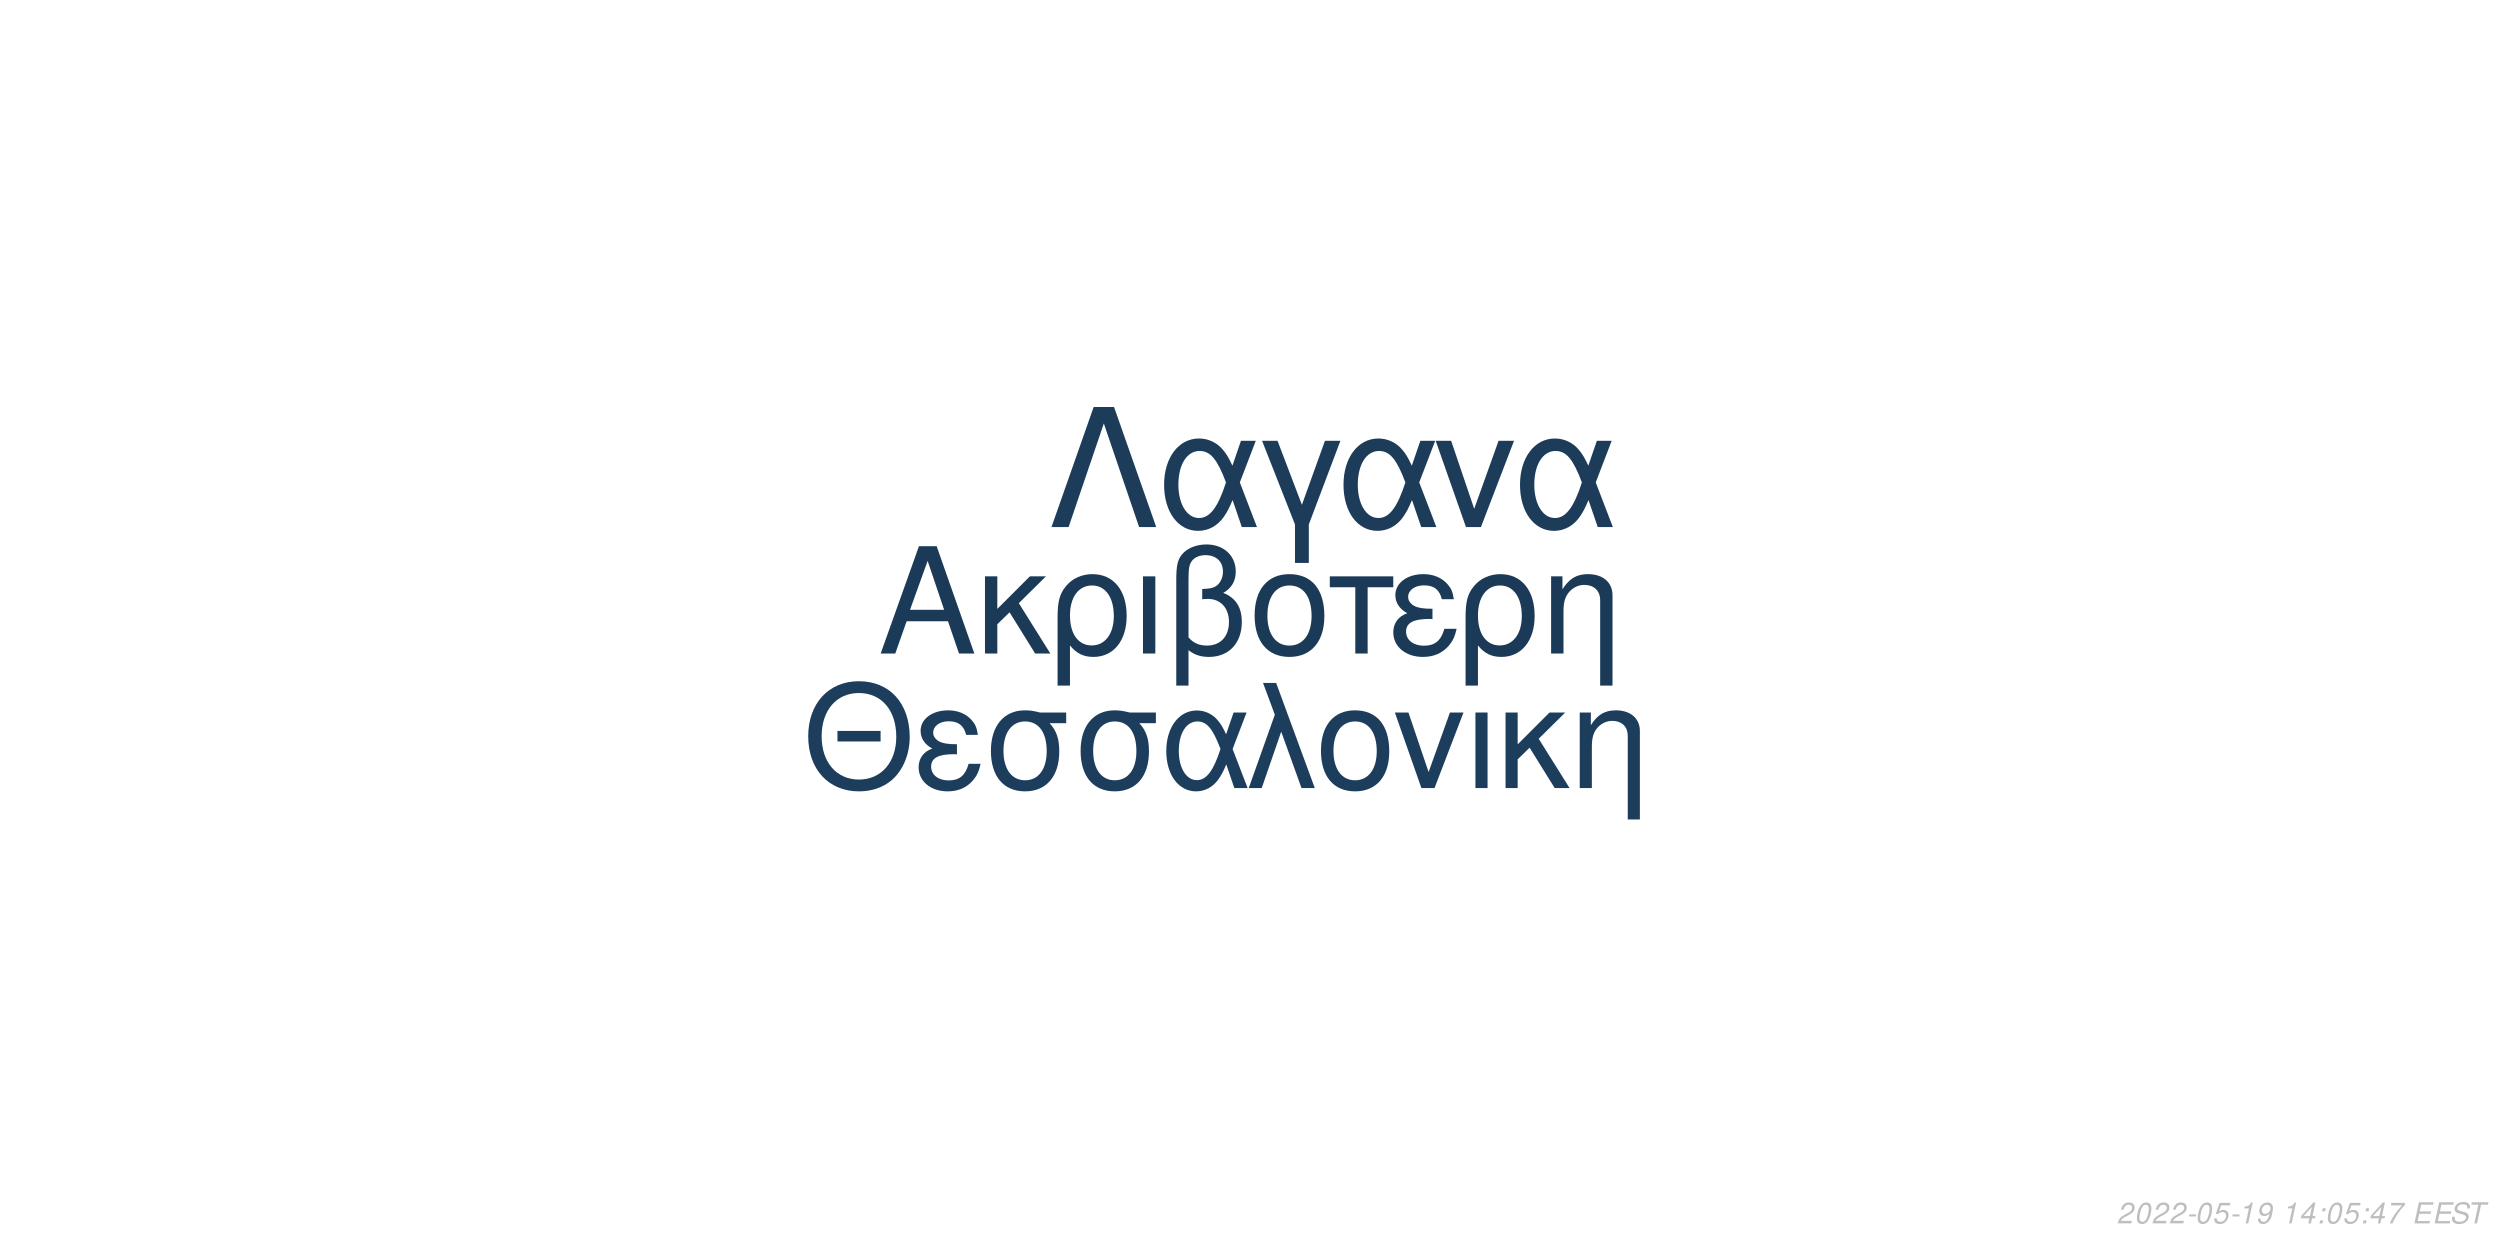
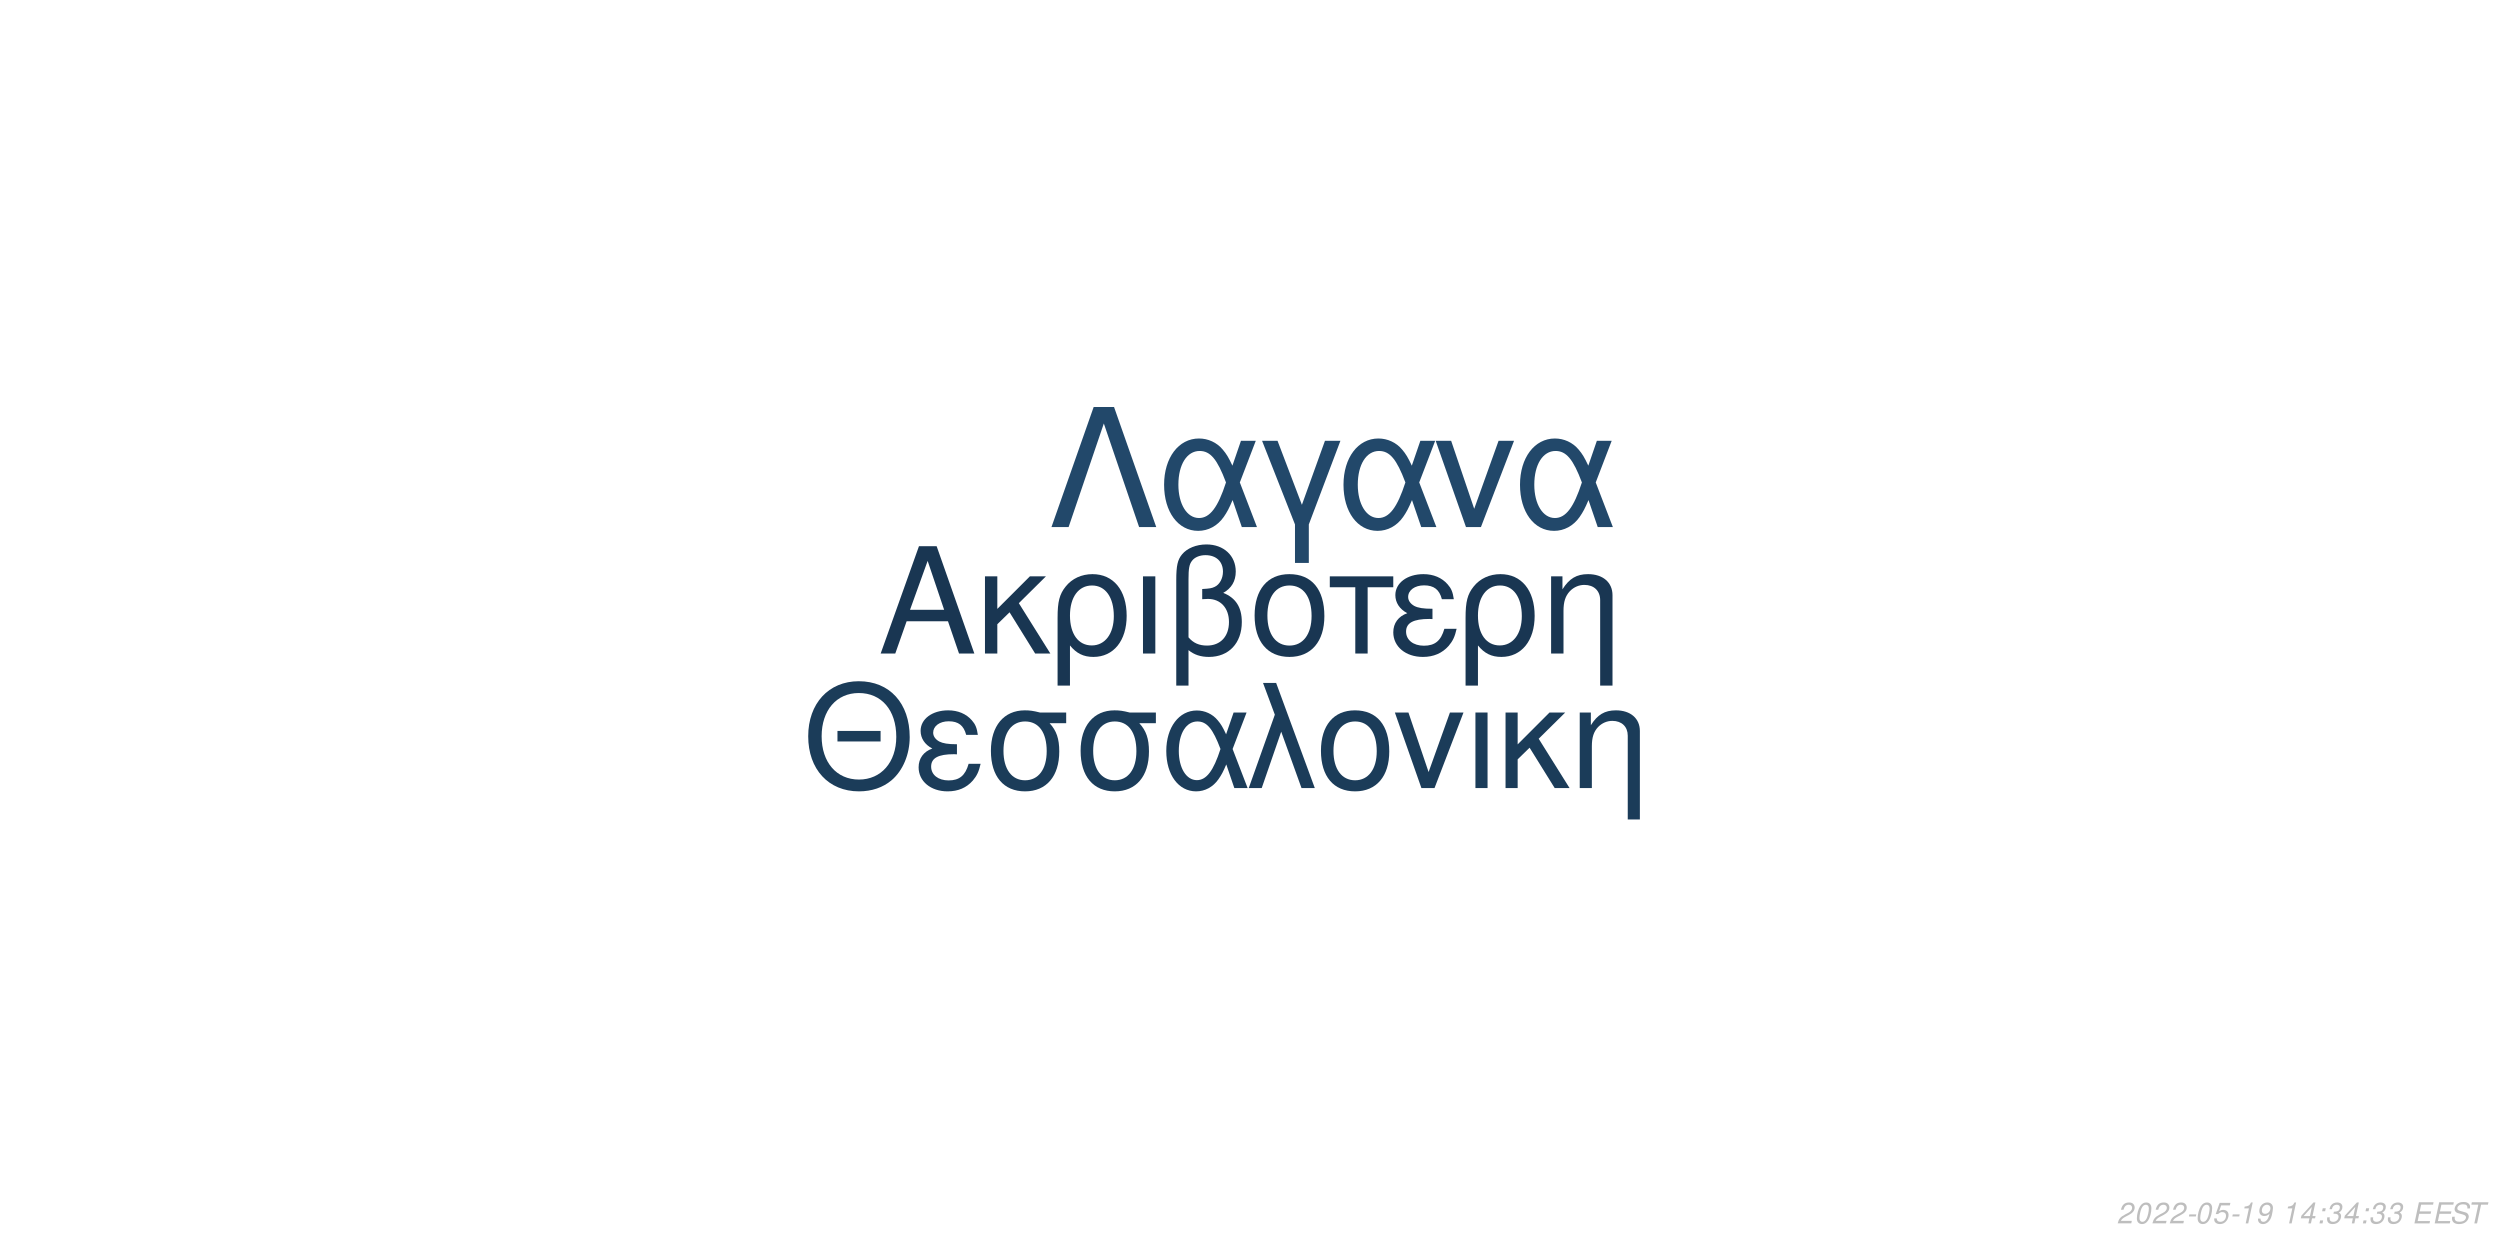
<svg xmlns="http://www.w3.org/2000/svg" xmlns:xlink="http://www.w3.org/1999/xlink" width="864pt" height="432pt" viewBox="0 0 864 432" version="1.1">
  <defs>
    <g>
      <symbol overflow="visible" id="glyph0-0">
        <path style="stroke:none;" d="" />
      </symbol>
      <symbol overflow="visible" id="glyph0-1">
        <path style="stroke:none;" d="M 24.125 -11.141 L 27.938 0 L 33.234 0 L 20.203 -37.094 L 14.094 -37.094 L 0.859 0 L 5.906 0 L 9.828 -11.141 Z M 22.797 -15.109 L 11 -15.109 L 17.094 -32.016 Z M 22.797 -15.109 " />
      </symbol>
      <symbol overflow="visible" id="glyph0-2">
        <path style="stroke:none;" d="M 7.172 -15.422 L 7.172 -26.672 L 2.906 -26.672 L 2.906 0 L 7.172 0 L 7.172 -10.125 L 11.406 -14.25 L 20.25 0 L 25.5 0 L 14.609 -17.406 L 23.969 -26.672 L 18.422 -26.672 Z M 7.172 -15.422 " />
      </symbol>
      <symbol overflow="visible" id="glyph0-3">
        <path style="stroke:none;" d="M 3 11.094 L 7.281 11.094 L 7.281 -2.797 C 9.516 -0.047 11.953 1.172 15.375 1.172 C 22.344 1.172 26.875 -4.422 26.875 -13.031 C 26.875 -21.891 22.297 -27.438 15.062 -27.438 C 11.297 -27.438 7.984 -25.906 5.797 -23.156 C 3.672 -20.516 3 -17.969 3 -12.359 Z M 14.906 -23.516 C 19.547 -23.516 22.438 -19.438 22.438 -12.922 C 22.438 -6.812 19.391 -2.797 14.812 -2.797 C 10.172 -2.797 7.281 -6.766 7.281 -13.125 C 7.281 -19.484 10.234 -23.516 14.906 -23.516 Z M 14.906 -23.516 " />
      </symbol>
      <symbol overflow="visible" id="glyph0-4">
        <path style="stroke:none;" d="M 3.516 0 L 7.781 0 L 7.781 -26.672 L 3.516 -26.672 Z M 3.516 0 " />
      </symbol>
      <symbol overflow="visible" id="glyph0-5">
        <path style="stroke:none;" d="M 4.016 11.094 L 8.25 11.094 L 8.25 -1.172 C 10.172 0.406 12.422 1.172 15.312 1.172 C 22.188 1.172 26.672 -3.609 26.672 -10.891 C 26.672 -15.984 24.578 -19.234 20.25 -20.969 C 23.109 -22.547 24.578 -25.031 24.578 -28.344 C 24.578 -33.844 20.406 -37.703 14.453 -37.703 C 10.938 -37.703 7.734 -36.391 6 -34.25 C 4.484 -32.422 4.016 -30.328 4.016 -25.391 Z M 8.25 -25.656 C 8.25 -29.359 8.5 -30.844 9.469 -32.062 C 10.375 -33.281 12.156 -34 14.094 -34 C 17.812 -34 20.156 -31.812 20.156 -28.297 C 20.156 -25.953 18.984 -23.812 17.297 -23.047 C 16.281 -22.547 15.469 -22.438 12.984 -22.297 L 12.984 -18.781 C 13.734 -18.828 14.344 -18.875 14.969 -18.875 C 19.344 -18.875 22.234 -15.719 22.234 -10.891 C 22.234 -5.906 19.281 -2.75 14.656 -2.75 C 11.953 -2.75 9.922 -3.609 8.25 -5.594 Z M 8.25 -25.656 " />
      </symbol>
      <symbol overflow="visible" id="glyph0-6">
        <path style="stroke:none;" d="M 14.094 -27.438 C 6.562 -27.438 2.094 -22.094 2.094 -13.125 C 2.094 -4.125 6.562 1.172 14.141 1.172 C 21.672 1.172 26.203 -4.172 26.203 -12.922 C 26.203 -22.188 21.828 -27.438 14.094 -27.438 Z M 14.141 -23.516 C 18.938 -23.516 21.781 -19.594 21.781 -12.984 C 21.781 -6.672 18.828 -2.75 14.141 -2.75 C 9.422 -2.75 6.516 -6.672 6.516 -13.125 C 6.516 -19.594 9.422 -23.516 14.141 -23.516 Z M 14.141 -23.516 " />
      </symbol>
      <symbol overflow="visible" id="glyph0-7">
        <path style="stroke:none;" d="M 7.891 0 L 12.156 0 L 12.156 -22.906 L 21.016 -22.906 L 21.016 -26.672 L -0.922 -26.672 L -0.922 -22.906 L 7.891 -22.906 Z M 7.891 0 " />
      </symbol>
      <symbol overflow="visible" id="glyph0-8">
        <path style="stroke:none;" d="M 14.562 -15.469 C 11.344 -15.469 9.562 -15.781 8.297 -16.438 C 6.922 -17.203 6.156 -18.328 6.156 -19.547 C 6.156 -21.891 8.453 -23.562 11.656 -23.562 C 15.062 -23.562 16.953 -22.094 17.812 -18.781 L 21.938 -18.781 C 21.578 -21.266 21.062 -22.5 19.797 -23.922 C 17.812 -26.203 14.906 -27.438 11.453 -27.438 C 5.797 -27.438 1.734 -24.375 1.734 -20.203 C 1.734 -17.609 3.156 -15.375 5.859 -13.938 C 2.797 -12.875 1.016 -10.484 1.016 -7.328 C 1.016 -2.391 5.297 1.172 11.25 1.172 C 14.969 1.172 17.906 -0.109 20.156 -2.641 C 21.578 -4.328 22.297 -5.797 22.906 -8.547 L 18.672 -8.547 C 17.5 -4.422 15.422 -2.703 11.609 -2.703 C 7.938 -2.703 5.438 -4.688 5.438 -7.578 C 5.438 -10.578 7.938 -11.953 13.484 -11.953 C 13.641 -11.953 14.094 -11.953 14.562 -11.906 Z M 14.562 -15.469 " />
      </symbol>
      <symbol overflow="visible" id="glyph0-9">
        <path style="stroke:none;" d="M 3.562 -26.672 L 3.562 0 L 7.844 0 L 7.844 -14.703 C 7.844 -17.906 8.5 -19.891 10.031 -21.531 C 11.406 -22.953 13.188 -23.719 15.062 -23.719 C 18.375 -23.719 20.516 -21.672 20.516 -18.469 L 20.516 11.094 L 24.781 11.094 L 24.781 -20.156 C 24.781 -24.578 21.469 -27.438 16.328 -27.438 C 12.359 -27.438 9.828 -25.906 7.484 -22.188 L 7.484 -26.672 Z M 3.562 -26.672 " />
      </symbol>
      <symbol overflow="visible" id="glyph1-0">
        <path style="stroke:none;" d="" />
      </symbol>
      <symbol overflow="visible" id="glyph1-1">
        <path style="stroke:none;" d="M 26.859 -19.734 L 11.953 -19.734 L 11.953 -16.094 L 26.859 -16.094 Z M 19.328 -36.922 C 8.922 -36.922 1.844 -29.25 1.844 -17.891 C 1.844 -6.484 8.875 1.141 19.391 1.141 C 23.812 1.141 27.703 -0.203 30.641 -2.688 C 34.578 -6.031 36.922 -11.656 36.922 -17.594 C 36.922 -29.297 30 -36.922 19.328 -36.922 Z M 19.328 -32.844 C 27.203 -32.844 32.281 -26.906 32.281 -17.688 C 32.281 -8.922 27.062 -2.938 19.391 -2.938 C 11.609 -2.938 6.484 -8.922 6.484 -17.891 C 6.484 -26.859 11.609 -32.844 19.328 -32.844 Z M 19.328 -32.844 " />
      </symbol>
      <symbol overflow="visible" id="glyph1-2">
        <path style="stroke:none;" d="M 14.25 -15.141 C 11.109 -15.141 9.375 -15.453 8.125 -16.094 C 6.781 -16.844 6.031 -17.938 6.031 -19.141 C 6.031 -21.422 8.266 -23.078 11.406 -23.078 C 14.75 -23.078 16.594 -21.625 17.438 -18.391 L 21.469 -18.391 C 21.125 -20.828 20.625 -22.031 19.391 -23.422 C 17.438 -25.656 14.594 -26.859 11.219 -26.859 C 5.688 -26.859 1.688 -23.875 1.688 -19.781 C 1.688 -17.234 3.094 -15.047 5.734 -13.656 C 2.734 -12.609 1 -10.266 1 -7.172 C 1 -2.344 5.188 1.141 11.016 1.141 C 14.656 1.141 17.547 -0.094 19.734 -2.594 C 21.125 -4.234 21.828 -5.688 22.422 -8.375 L 18.281 -8.375 C 17.141 -4.328 15.094 -2.641 11.359 -2.641 C 7.766 -2.641 5.328 -4.578 5.328 -7.422 C 5.328 -10.359 7.766 -11.703 13.203 -11.703 C 13.359 -11.703 13.797 -11.703 14.25 -11.656 Z M 14.25 -15.141 " />
      </symbol>
      <symbol overflow="visible" id="glyph1-3">
        <path style="stroke:none;" d="M 29 -26.109 L 19.938 -26.109 C 17.594 -26.703 16.438 -26.859 14.703 -26.859 C 7.469 -26.859 2.984 -21.469 2.984 -12.859 C 2.984 -4.031 7.375 1.141 14.797 1.141 C 22.172 1.141 26.609 -4.078 26.609 -12.656 C 26.609 -17.047 25.656 -19.828 23.266 -22.422 L 29 -22.422 Z M 14.797 -23.016 C 19.531 -23.016 22.266 -19.234 22.266 -12.75 C 22.266 -6.531 19.438 -2.688 14.797 -2.688 C 10.172 -2.688 7.328 -6.531 7.328 -12.859 C 7.328 -19.188 10.172 -23.016 14.797 -23.016 Z M 14.797 -23.016 " />
      </symbol>
      <symbol overflow="visible" id="glyph1-4">
        <path style="stroke:none;" d="M 29.344 -26.109 L 24.859 -26.109 L 22.266 -18.578 C 21.125 -21.031 20.484 -22.125 19.328 -23.469 C 17.547 -25.609 14.906 -26.812 12.156 -26.812 C 5.984 -26.812 1.594 -20.984 1.594 -12.812 C 1.594 -4.578 5.828 1.141 11.906 1.141 C 14.953 1.141 17.734 -0.344 19.625 -3.047 C 20.672 -4.531 21.281 -5.688 22.328 -8.172 L 25.109 0 L 29.703 0 L 24.516 -13.5 Z M 20.328 -13.5 C 17.891 -5.922 15.453 -2.734 12.156 -2.734 C 8.516 -2.734 5.922 -6.922 5.922 -12.812 C 5.922 -18.938 8.516 -23.016 12.359 -23.016 C 15.594 -23.016 17.688 -20.531 20.328 -13.5 Z M 20.328 -13.5 " />
      </symbol>
      <symbol overflow="visible" id="glyph1-5">
        <path style="stroke:none;" d="M 1.094 0 L 5.578 0 L 12.312 -19.484 L 19.328 0 L 23.922 0 L 10.562 -36.328 L 6.031 -36.328 L 10.109 -25.359 Z M 1.094 0 " />
      </symbol>
      <symbol overflow="visible" id="glyph1-6">
        <path style="stroke:none;" d="M 13.797 -26.859 C 6.422 -26.859 2.047 -21.625 2.047 -12.859 C 2.047 -4.031 6.422 1.141 13.859 1.141 C 21.234 1.141 25.656 -4.078 25.656 -12.656 C 25.656 -21.719 21.375 -26.859 13.797 -26.859 Z M 13.859 -23.016 C 18.531 -23.016 21.328 -19.188 21.328 -12.703 C 21.328 -6.531 18.438 -2.688 13.859 -2.688 C 9.219 -2.688 6.375 -6.531 6.375 -12.859 C 6.375 -19.188 9.219 -23.016 13.859 -23.016 Z M 13.859 -23.016 " />
      </symbol>
      <symbol overflow="visible" id="glyph1-7">
        <path style="stroke:none;" d="M 14.297 0 L 24.312 -26.109 L 19.625 -26.109 L 12.25 -5.531 L 5.281 -26.109 L 0.594 -26.109 L 9.766 0 Z M 14.297 0 " />
      </symbol>
      <symbol overflow="visible" id="glyph1-8">
        <path style="stroke:none;" d="M 3.438 0 L 7.625 0 L 7.625 -26.109 L 3.438 -26.109 Z M 3.438 0 " />
      </symbol>
      <symbol overflow="visible" id="glyph1-9">
        <path style="stroke:none;" d="M 7.031 -15.094 L 7.031 -26.109 L 2.844 -26.109 L 2.844 0 L 7.031 0 L 7.031 -9.922 L 11.156 -13.953 L 19.828 0 L 24.969 0 L 14.297 -17.047 L 23.469 -26.109 L 18.031 -26.109 Z M 7.031 -15.094 " />
      </symbol>
      <symbol overflow="visible" id="glyph1-10">
        <path style="stroke:none;" d="M 3.484 -26.109 L 3.484 0 L 7.672 0 L 7.672 -14.406 C 7.672 -17.547 8.328 -19.484 9.812 -21.078 C 11.156 -22.469 12.906 -23.219 14.75 -23.219 C 17.984 -23.219 20.078 -21.234 20.078 -18.094 L 20.078 10.859 L 24.266 10.859 L 24.266 -19.734 C 24.266 -24.062 21.031 -26.859 16 -26.859 C 12.109 -26.859 9.609 -25.359 7.328 -21.719 L 7.328 -26.109 Z M 3.484 -26.109 " />
      </symbol>
      <symbol overflow="visible" id="glyph2-0">
        <path style="stroke:none;" d="" />
      </symbol>
      <symbol overflow="visible" id="glyph2-1">
        <path style="stroke:none;" d="M 22.531 -41.484 L 15.484 -41.484 L 0.906 0 L 6.828 0 L 19 -35.797 L 31.188 0 L 37.109 0 Z M 22.531 -41.484 " />
      </symbol>
      <symbol overflow="visible" id="glyph2-2">
        <path style="stroke:none;" d="M 33.516 -29.812 L 28.391 -29.812 L 25.438 -21.219 C 24.125 -24.016 23.391 -25.266 22.078 -26.797 C 20.031 -29.25 17.016 -30.609 13.891 -30.609 C 6.828 -30.609 1.828 -23.953 1.828 -14.625 C 1.828 -5.234 6.656 1.312 13.594 1.312 C 17.078 1.312 20.266 -0.391 22.422 -3.469 C 23.609 -5.172 24.297 -6.484 25.5 -9.328 L 28.688 0 L 33.922 0 L 28 -15.422 Z M 23.219 -15.422 C 20.422 -6.766 17.641 -3.125 13.891 -3.125 C 9.734 -3.125 6.766 -7.906 6.766 -14.625 C 6.766 -21.625 9.734 -26.297 14.109 -26.297 C 17.812 -26.297 20.203 -23.453 23.219 -15.422 Z M 23.219 -15.422 " />
      </symbol>
      <symbol overflow="visible" id="glyph2-3">
        <path style="stroke:none;" d="M 12.062 12.406 L 16.844 12.406 L 16.844 -0.906 L 27.766 -29.812 L 22.422 -29.812 L 14.453 -7.688 L 6.031 -29.812 L 0.688 -29.812 L 12.062 -0.906 Z M 12.062 12.406 " />
      </symbol>
      <symbol overflow="visible" id="glyph2-4">
        <path style="stroke:none;" d="M 16.328 0 L 27.766 -29.812 L 22.422 -29.812 L 14 -6.312 L 6.031 -29.812 L 0.688 -29.812 L 11.156 0 Z M 16.328 0 " />
      </symbol>
      <symbol overflow="visible" id="glyph3-0">
        <path style="stroke:none;" d="" />
      </symbol>
      <symbol overflow="visible" id="glyph3-1">
        <path style="stroke:none;" d="M 5.234 -0.875 L 1.469 -0.875 C 1.641 -1.375 2.203 -1.891 3.109 -2.344 L 4.234 -2.938 C 5.562 -3.625 6.219 -4.469 6.219 -5.484 C 6.219 -5.938 6.062 -6.359 5.797 -6.656 C 5.469 -7.047 4.984 -7.234 4.312 -7.234 C 2.766 -7.234 1.891 -6.453 1.484 -4.734 L 2.375 -4.734 C 2.484 -5.188 2.609 -5.484 2.797 -5.75 C 3.094 -6.203 3.609 -6.453 4.188 -6.453 C 4.891 -6.453 5.344 -6.031 5.344 -5.375 C 5.344 -4.703 4.859 -4.094 4.016 -3.656 L 2.984 -3.125 C 1.234 -2.188 0.797 -1.656 0.344 -0.016 L 5.047 -0.016 Z M 5.234 -0.875 " />
      </symbol>
      <symbol overflow="visible" id="glyph3-2">
        <path style="stroke:none;" d="M 4.203 -7.234 C 3.375 -7.234 2.688 -6.812 2.125 -5.984 C 1.484 -5.047 0.984 -3.188 0.984 -1.734 C 0.984 -1.109 1.172 -0.562 1.484 -0.266 C 1.797 0.047 2.281 0.234 2.766 0.234 C 3.625 0.234 4.281 -0.156 4.859 -1.016 C 5.516 -1.953 6 -3.797 6 -5.266 C 6 -6.5 5.328 -7.234 4.203 -7.234 Z M 4.094 -6.453 C 4.734 -6.453 5.125 -5.984 5.125 -5.156 C 5.125 -4.203 4.781 -2.625 4.406 -1.812 C 3.984 -0.938 3.516 -0.547 2.875 -0.547 C 2.25 -0.547 1.875 -1.031 1.875 -1.828 C 1.875 -2.797 2.203 -4.344 2.594 -5.203 C 2.984 -6.047 3.453 -6.453 4.094 -6.453 Z M 4.094 -6.453 " />
      </symbol>
      <symbol overflow="visible" id="glyph3-3">
        <path style="stroke:none;" d="M 3.516 -3.125 L 1.125 -3.125 L 0.969 -2.406 L 3.359 -2.406 Z M 3.516 -3.125 " />
      </symbol>
      <symbol overflow="visible" id="glyph3-4">
        <path style="stroke:none;" d="M 6.297 -7.094 L 2.594 -7.094 L 1.234 -3.234 L 2.047 -3.234 C 2.656 -3.766 2.938 -3.906 3.531 -3.906 C 4.328 -3.906 4.797 -3.453 4.797 -2.688 C 4.797 -1.438 3.969 -0.547 2.828 -0.547 C 2.031 -0.547 1.609 -0.938 1.578 -1.734 L 0.703 -1.734 L 0.703 -1.516 C 0.703 -0.938 0.844 -0.547 1.188 -0.266 C 1.562 0.062 2.078 0.234 2.703 0.234 C 3.656 0.234 4.391 -0.156 4.984 -0.922 C 5.422 -1.5 5.672 -2.234 5.672 -2.953 C 5.672 -4 4.938 -4.672 3.812 -4.672 C 3.328 -4.672 2.906 -4.547 2.406 -4.234 L 3.109 -6.219 L 6.109 -6.219 Z M 6.297 -7.094 " />
      </symbol>
      <symbol overflow="visible" id="glyph3-5">
        <path style="stroke:none;" d="M 3.703 -5.188 L 2.594 0 L 3.469 0 L 5.016 -7.234 L 4.438 -7.234 C 3.906 -6.156 3.688 -6.016 2.234 -5.812 L 2.109 -5.188 Z M 3.703 -5.188 " />
      </symbol>
      <symbol overflow="visible" id="glyph3-6">
        <path style="stroke:none;" d="M 0.844 -1.656 C 0.844 -1.547 0.844 -1.438 0.844 -1.375 C 0.844 -0.406 1.531 0.234 2.578 0.234 C 3.203 0.234 3.766 0.016 4.297 -0.438 C 4.938 -1 5.312 -1.656 5.594 -2.719 C 5.844 -3.672 6.016 -4.766 6.016 -5.375 C 6.016 -5.844 5.844 -6.328 5.547 -6.656 C 5.203 -7.031 4.703 -7.234 4.062 -7.234 C 2.516 -7.234 1.297 -5.938 1.297 -4.266 C 1.297 -3.203 1.984 -2.547 3.047 -2.547 C 3.484 -2.547 3.953 -2.672 4.281 -2.891 C 4.406 -2.984 4.547 -3.078 4.828 -3.344 C 4.438 -1.484 3.703 -0.547 2.703 -0.547 C 2.109 -0.547 1.719 -0.938 1.719 -1.547 L 1.719 -1.656 Z M 3.953 -6.453 C 4.625 -6.453 5.141 -5.953 5.141 -5.281 C 5.141 -4.188 4.312 -3.312 3.297 -3.312 C 2.594 -3.312 2.172 -3.734 2.172 -4.453 C 2.172 -5.562 2.984 -6.453 3.953 -6.453 Z M 3.953 -6.453 " />
      </symbol>
      <symbol overflow="visible" id="glyph3-7">
        <path style="stroke:none;" d="" />
      </symbol>
      <symbol overflow="visible" id="glyph3-8">
        <path style="stroke:none;" d="M 3.625 -1.75 L 3.266 0 L 4.141 0 L 4.516 -1.75 L 5.562 -1.75 L 5.734 -2.531 L 4.688 -2.531 L 5.688 -7.234 L 5.016 -7.234 L 0.844 -2.672 L 0.641 -1.75 Z M 3.797 -2.531 L 1.594 -2.531 L 4.469 -5.703 Z M 3.797 -2.531 " />
      </symbol>
      <symbol overflow="visible" id="glyph3-9">
        <path style="stroke:none;" d="M 2.359 -1.031 L 1.312 -1.031 L 1.094 0 L 2.141 0 Z M 3.266 -5.234 L 2.219 -5.234 L 2 -4.203 L 3.047 -4.203 Z M 3.266 -5.234 " />
      </symbol>
      <symbol overflow="visible" id="glyph3-10">
-         <path style="stroke:none;" d="M 6.703 -7.094 L 1.953 -7.094 L 1.766 -6.219 L 5.594 -6.219 C 3.344 -3.688 2.266 -2.109 1.375 0 L 2.344 0 C 3.031 -1.906 4.828 -4.594 6.547 -6.281 Z M 6.703 -7.094 " />
+         <path style="stroke:none;" d="M 2.922 -3.312 C 3.125 -3.344 3.234 -3.344 3.375 -3.344 C 4.203 -3.344 4.688 -3 4.688 -2.406 C 4.688 -1.312 3.906 -0.547 2.781 -0.547 C 2.047 -0.547 1.594 -0.938 1.594 -1.562 C 1.594 -1.719 1.609 -1.844 1.656 -2.094 L 0.766 -2.094 C 0.734 -1.797 0.719 -1.641 0.719 -1.469 C 0.719 -0.375 1.406 0.234 2.641 0.234 C 3.547 0.234 4.297 -0.078 4.812 -0.656 C 5.266 -1.156 5.562 -1.875 5.562 -2.547 C 5.562 -3.125 5.344 -3.453 4.797 -3.734 C 5.641 -4.234 6.016 -4.844 6.016 -5.734 C 6.016 -6.656 5.312 -7.234 4.203 -7.234 C 3.375 -7.234 2.672 -6.938 2.188 -6.375 C 1.891 -6.031 1.703 -5.641 1.516 -4.906 L 2.391 -4.906 C 2.5 -5.359 2.594 -5.594 2.734 -5.812 C 3.047 -6.234 3.516 -6.453 4.078 -6.453 C 4.734 -6.453 5.141 -6.125 5.141 -5.578 C 5.141 -5.188 5.016 -4.797 4.797 -4.547 C 4.516 -4.234 4 -4.062 3.266 -4.062 L 3.078 -4.062 Z M 2.922 -3.312 " />
      </symbol>
      <symbol overflow="visible" id="glyph3-11">
        <path style="stroke:none;" d="M 2.547 -3.312 L 6.5 -3.312 L 6.688 -4.141 L 2.719 -4.141 L 3.219 -6.469 L 7.344 -6.469 L 7.516 -7.297 L 2.453 -7.297 L 0.906 0 L 6.125 0 L 6.297 -0.812 L 2.016 -0.812 Z M 2.547 -3.312 " />
      </symbol>
      <symbol overflow="visible" id="glyph3-12">
        <path style="stroke:none;" d="M 7.062 -5.156 C 7.125 -5.438 7.141 -5.562 7.141 -5.703 C 7.141 -6.156 6.938 -6.594 6.594 -6.891 C 6.188 -7.25 5.656 -7.406 4.875 -7.406 C 3.844 -7.406 3.047 -7.125 2.5 -6.562 C 2.094 -6.141 1.781 -5.438 1.781 -4.922 C 1.781 -4.297 2.219 -3.766 2.891 -3.562 L 4.594 -3.094 C 5.406 -2.859 5.734 -2.578 5.734 -2.094 C 5.734 -1.781 5.547 -1.406 5.266 -1.141 C 4.844 -0.766 4.266 -0.578 3.453 -0.578 C 2.328 -0.578 1.812 -0.984 1.812 -1.906 C 1.812 -2.047 1.812 -2.125 1.844 -2.312 L 0.984 -2.312 C 0.906 -2.062 0.891 -1.906 0.891 -1.688 C 0.891 -0.484 1.797 0.234 3.297 0.234 C 4.359 0.234 5.234 -0.062 5.812 -0.609 C 6.344 -1.078 6.688 -1.797 6.688 -2.375 C 6.688 -2.641 6.609 -2.906 6.453 -3.156 C 6.234 -3.5 5.938 -3.703 5.469 -3.828 L 3.75 -4.312 C 2.984 -4.547 2.734 -4.734 2.734 -5.188 C 2.734 -5.547 2.875 -5.844 3.188 -6.109 C 3.547 -6.438 4.031 -6.594 4.703 -6.594 C 5.266 -6.594 5.688 -6.484 5.906 -6.297 C 6.094 -6.125 6.219 -5.797 6.219 -5.516 C 6.219 -5.422 6.203 -5.344 6.188 -5.156 Z M 7.062 -5.156 " />
      </symbol>
      <symbol overflow="visible" id="glyph3-13">
        <path style="stroke:none;" d="M 4.938 -6.469 L 7.312 -6.469 L 7.484 -7.297 L 1.75 -7.297 L 1.578 -6.469 L 3.984 -6.469 L 2.609 0 L 3.547 0 Z M 4.938 -6.469 " />
      </symbol>
    </g>
  </defs>
  <g id="surface1">
    <rect x="0" y="0" width="864" height="432" style="fill:rgb(100%,100%,100%);fill-opacity:1;stroke:none;" />
-     <g style="fill:rgb(10.588%,22.745%,34.118%);fill-opacity:1;">
+     <g style="fill:rgb(9.804%,21.176%,32.157%);fill-opacity:1;">
      <use xlink:href="#glyph0-1" x="303.5" y="225.861" />
      <use xlink:href="#glyph0-2" x="337.5" y="225.861" />
      <use xlink:href="#glyph0-3" x="362.5" y="225.861" />
      <use xlink:href="#glyph0-4" x="391.5" y="225.861" />
      <use xlink:href="#glyph0-5" x="402.5" y="225.861" />
      <use xlink:href="#glyph0-6" x="431.5" y="225.861" />
      <use xlink:href="#glyph0-7" x="460.5" y="225.861" />
      <use xlink:href="#glyph0-8" x="480.5" y="225.861" />
      <use xlink:href="#glyph0-3" x="503.5" y="225.861" />
      <use xlink:href="#glyph0-9" x="532.5" y="225.861" />
    </g>
-     <g style="fill:rgb(10.98%,23.922%,36.078%);fill-opacity:1;">
+     <g style="fill:rgb(10.588%,23.529%,34.902%);fill-opacity:1;">
      <use xlink:href="#glyph1-1" x="277.473" y="272.354" />
      <use xlink:href="#glyph1-2" x="316.473" y="272.354" />
      <use xlink:href="#glyph1-3" x="339.473" y="272.354" />
      <use xlink:href="#glyph1-3" x="370.473" y="272.354" />
      <use xlink:href="#glyph1-4" x="401.473" y="272.354" />
      <use xlink:href="#glyph1-5" x="430.473" y="272.354" />
      <use xlink:href="#glyph1-6" x="454.473" y="272.354" />
      <use xlink:href="#glyph1-7" x="481.473" y="272.354" />
      <use xlink:href="#glyph1-8" x="506.473" y="272.354" />
      <use xlink:href="#glyph1-9" x="517.473" y="272.354" />
      <use xlink:href="#glyph1-10" x="542.473" y="272.354" />
    </g>
-     <g style="fill:rgb(10.98%,23.529%,35.294%);fill-opacity:1;">
+     <g style="fill:rgb(13.333%,28.235%,41.569%);fill-opacity:1;">
      <use xlink:href="#glyph2-1" x="362.484" y="182.152" />
      <use xlink:href="#glyph2-2" x="400.484" y="182.152" />
      <use xlink:href="#glyph2-3" x="435.484" y="182.152" />
      <use xlink:href="#glyph2-2" x="462.484" y="182.152" />
      <use xlink:href="#glyph2-4" x="495.484" y="182.152" />
      <use xlink:href="#glyph2-2" x="523.484" y="182.152" />
    </g>
    <g style="fill:rgb(74.51%,74.51%,74.51%);fill-opacity:1;">
      <use xlink:href="#glyph3-1" x="731.52" y="422.81" />
      <use xlink:href="#glyph3-2" x="737.52" y="422.81" />
      <use xlink:href="#glyph3-1" x="743.52" y="422.81" />
      <use xlink:href="#glyph3-1" x="749.52" y="422.81" />
      <use xlink:href="#glyph3-3" x="755.52" y="422.81" />
      <use xlink:href="#glyph3-2" x="758.52" y="422.81" />
      <use xlink:href="#glyph3-4" x="764.52" y="422.81" />
      <use xlink:href="#glyph3-3" x="770.52" y="422.81" />
      <use xlink:href="#glyph3-5" x="773.52" y="422.81" />
      <use xlink:href="#glyph3-6" x="779.52" y="422.81" />
      <use xlink:href="#glyph3-7" x="785.52" y="422.81" />
      <use xlink:href="#glyph3-5" x="788.52" y="422.81" />
      <use xlink:href="#glyph3-8" x="794.52" y="422.81" />
      <use xlink:href="#glyph3-9" x="800.52" y="422.81" />
-       <use xlink:href="#glyph3-2" x="803.52" y="422.81" />
-       <use xlink:href="#glyph3-4" x="809.52" y="422.81" />
+       <use xlink:href="#glyph3-10" x="803.52" y="422.81" />
+       <use xlink:href="#glyph3-8" x="809.52" y="422.81" />
      <use xlink:href="#glyph3-9" x="815.52" y="422.81" />
-       <use xlink:href="#glyph3-8" x="818.52" y="422.81" />
+       <use xlink:href="#glyph3-10" x="818.52" y="422.81" />
      <use xlink:href="#glyph3-10" x="824.52" y="422.81" />
      <use xlink:href="#glyph3-7" x="830.52" y="422.81" />
      <use xlink:href="#glyph3-11" x="833.52" y="422.81" />
      <use xlink:href="#glyph3-11" x="840.52" y="422.81" />
      <use xlink:href="#glyph3-12" x="846.52" y="422.81" />
      <use xlink:href="#glyph3-13" x="852.52" y="422.81" />
    </g>
  </g>
</svg>
